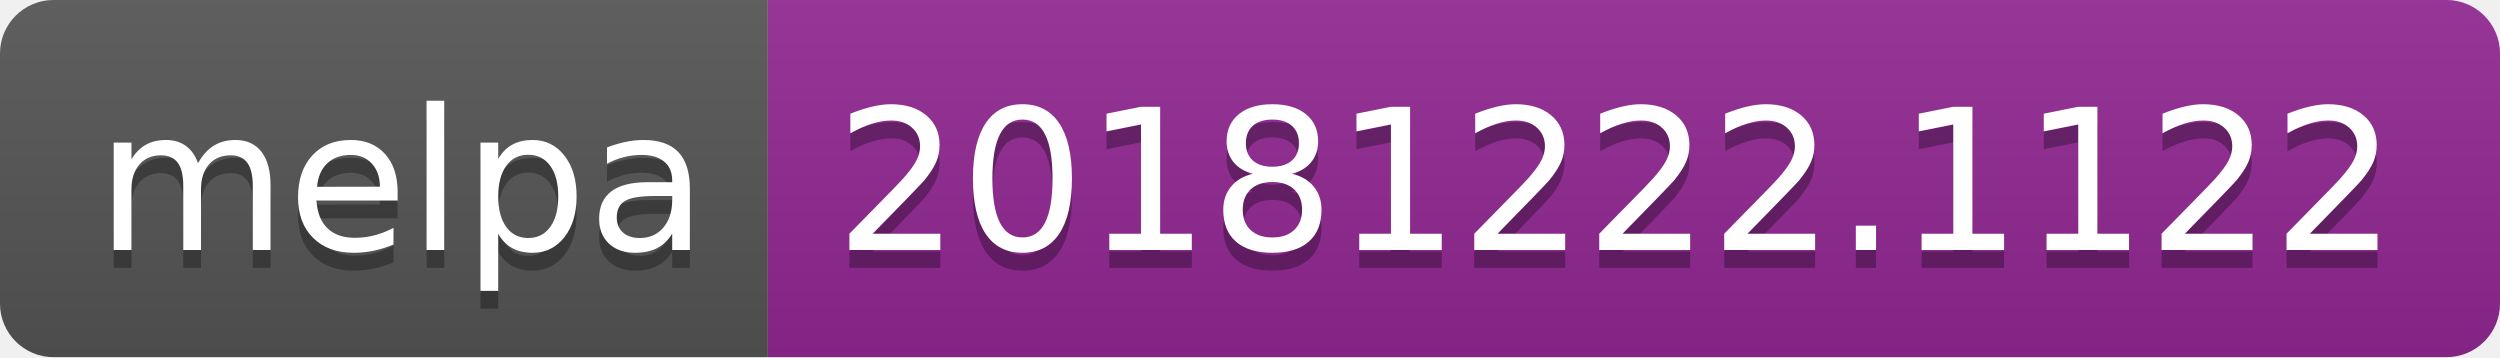
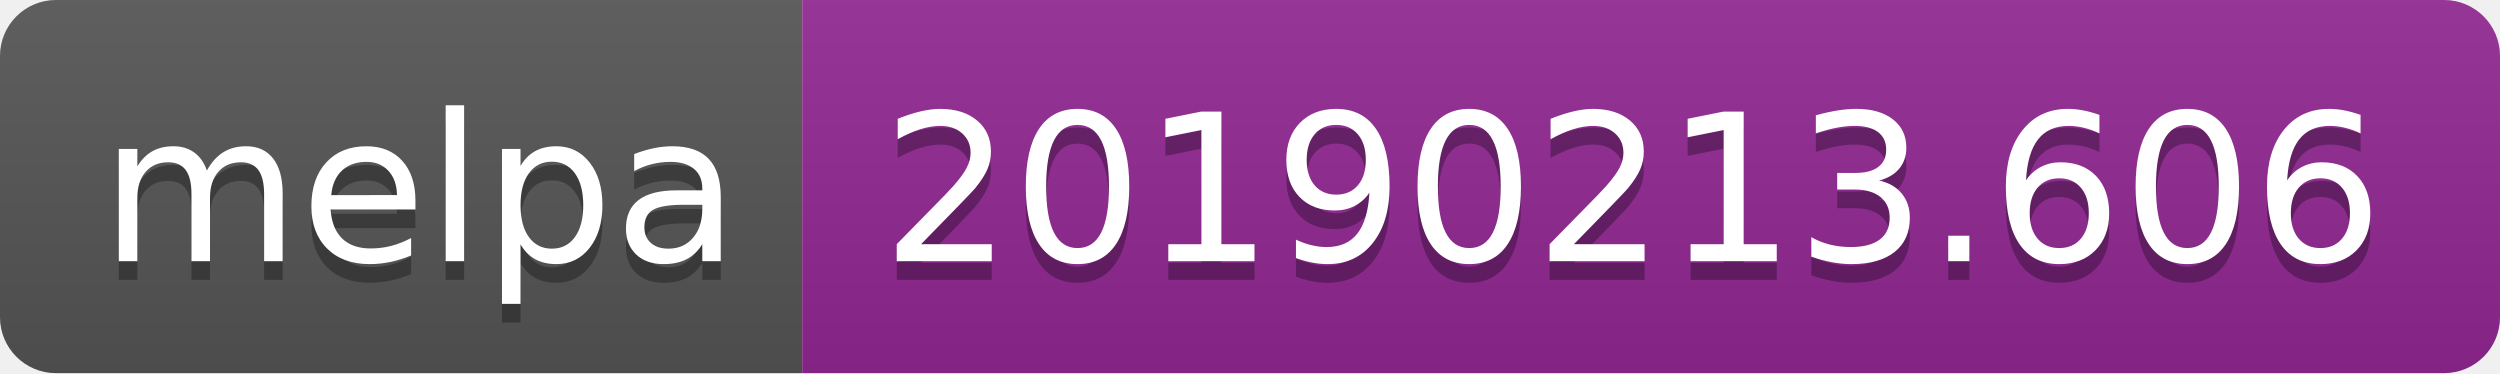
- <svg xmlns="http://www.w3.org/2000/svg" width="140" height="20">
+ <svg xmlns="http://www.w3.org/2000/svg" width="134" height="20">
  <linearGradient id="b" x2="0" y2="100%">
    <stop offset="0" stop-color="#bbb" stop-opacity=".1" />
    <stop offset="1" stop-opacity=".1" />
  </linearGradient>
  <clipPath id="a">
-     <rect width="140" height="20" rx="3" fill="#fff" />
+     <rect width="134" height="20" rx="3" fill="#fff" />
  </clipPath>
  <g clip-path="url(#a)">
    <path fill="#555" d="M0 0h43v20H0z" />
-     <path fill="#922793" d="M43 0h97v20H43z" />
-     <path fill="url(#b)" d="M0 0h140v20H0z" />
+     <path fill="#922793" d="M43 0h91v20H43z" />
+     <path fill="url(#b)" d="M0 0h134v20H0z" />
  </g>
  <g fill="#fff" text-anchor="middle" font-family="DejaVu Sans,Verdana,Geneva,sans-serif" font-size="110">
    <text x="225" y="150" fill="#010101" fill-opacity=".3" transform="scale(.1)" textLength="330">melpa</text>
    <text x="225" y="140" transform="scale(.1)" textLength="330">melpa</text>
-     <text x="905" y="150" fill="#010101" fill-opacity=".3" transform="scale(.1)" textLength="870">20181222.1122</text>
-     <text x="905" y="140" transform="scale(.1)" textLength="870">20181222.1122</text>
+     <text x="875" y="150" fill="#010101" fill-opacity=".3" transform="scale(.1)" textLength="810">20190213.606</text>
+     <text x="875" y="140" transform="scale(.1)" textLength="810">20190213.606</text>
  </g>
</svg>
